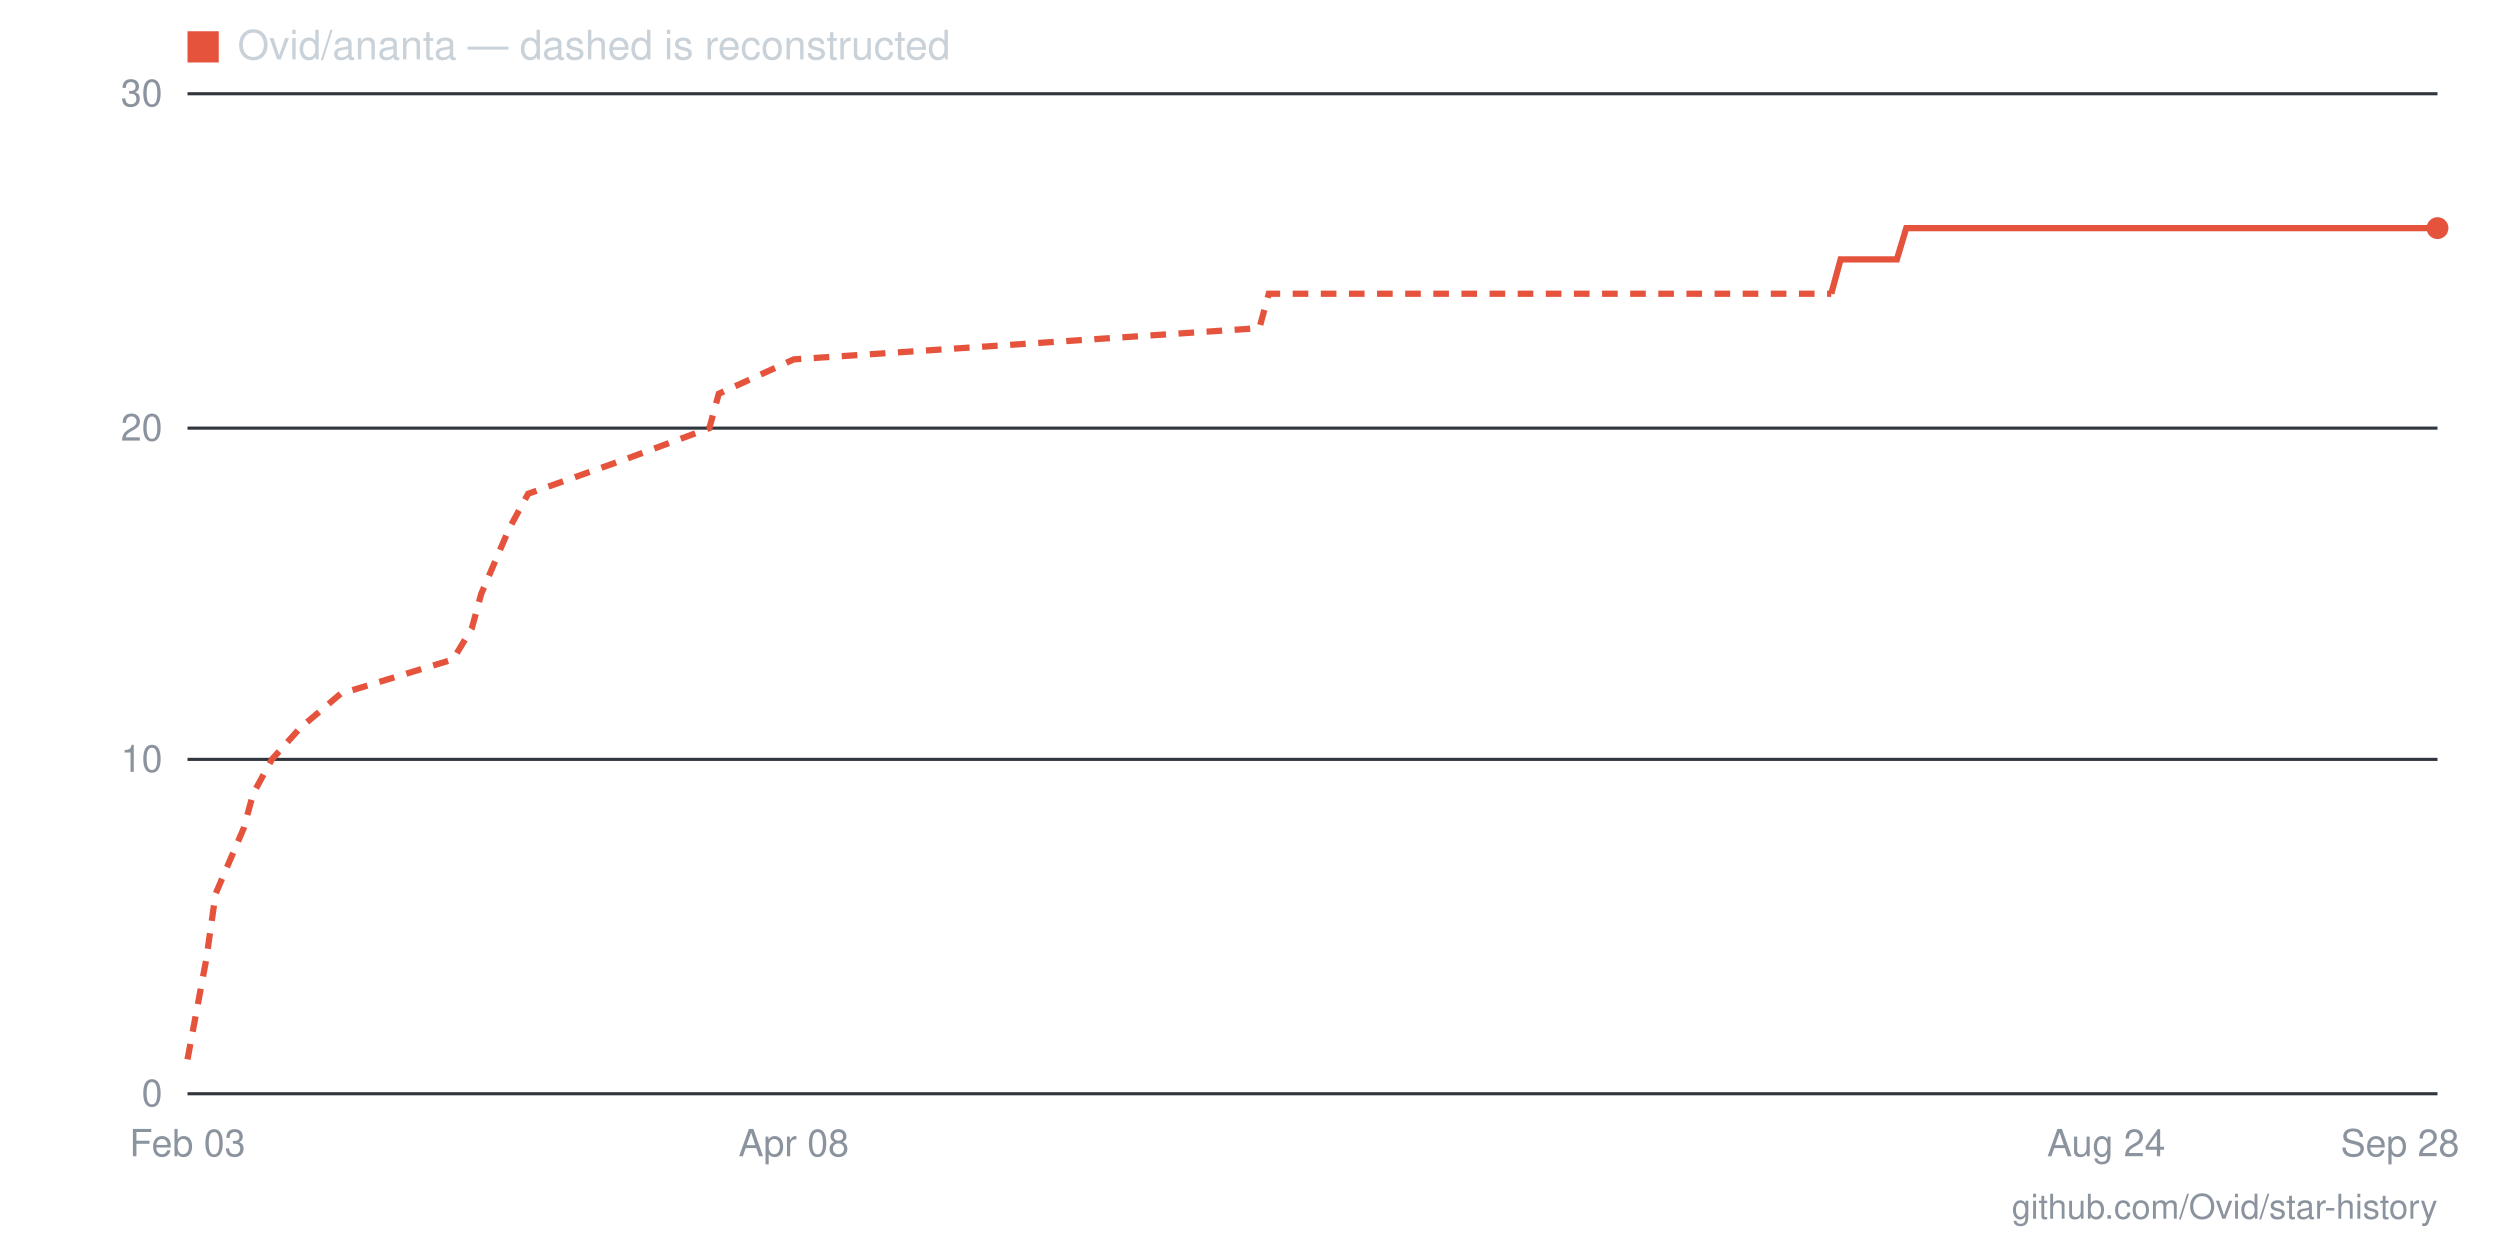
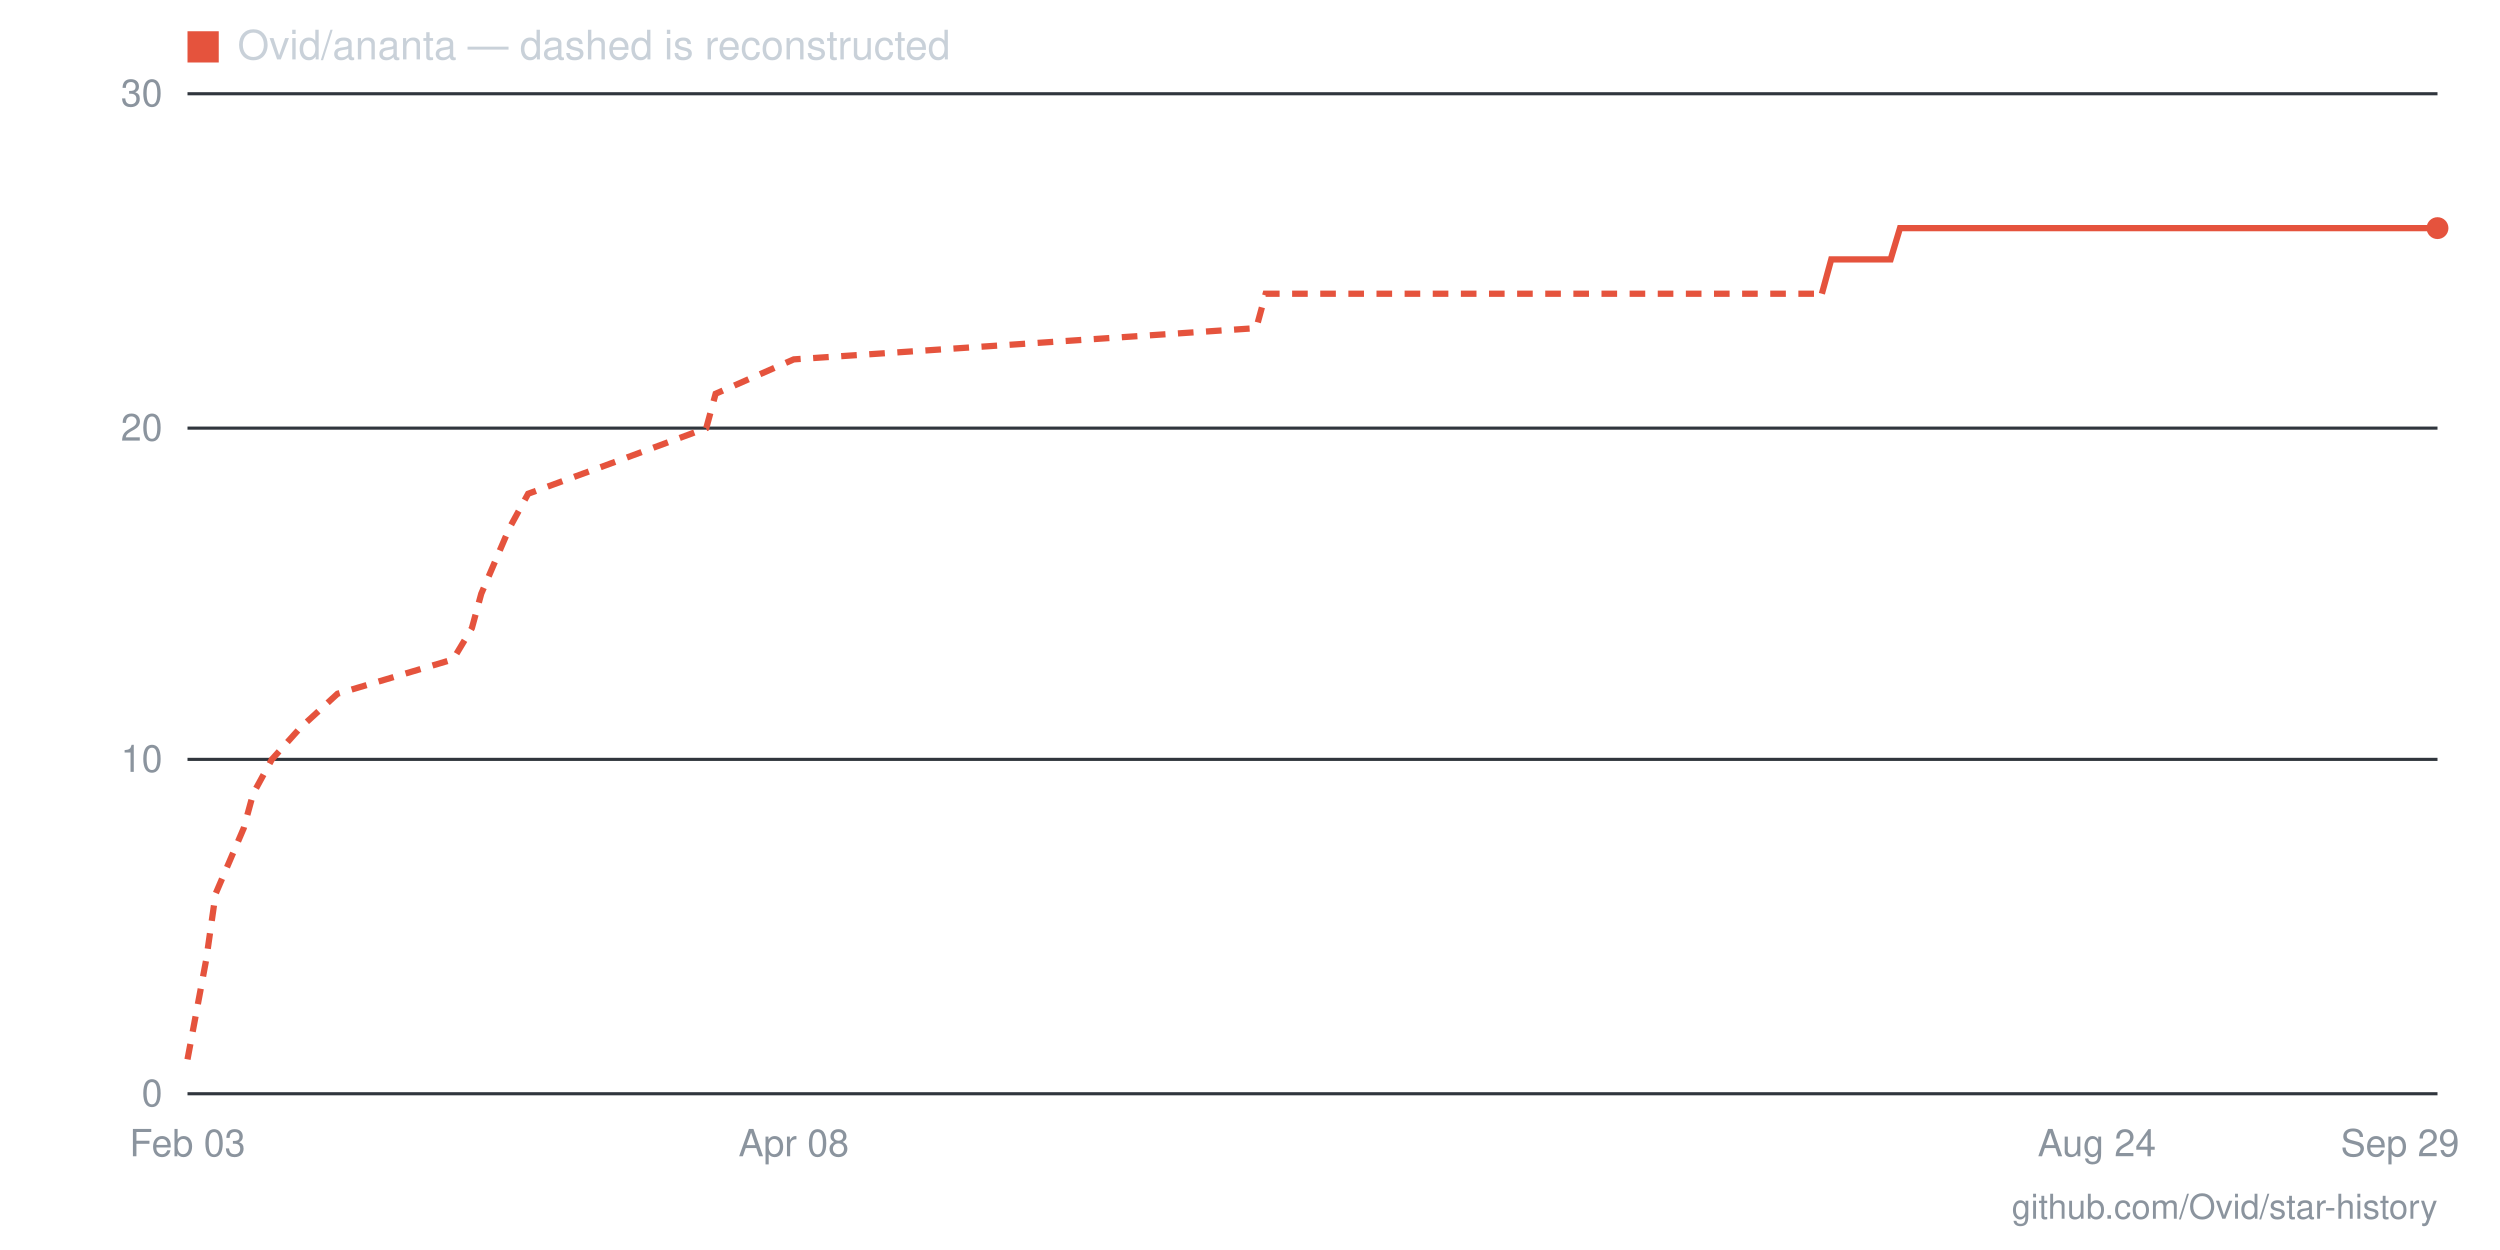
- <svg xmlns="http://www.w3.org/2000/svg" viewBox="0 0 800 400" width="800" height="400" role="img" aria-label="Star history for Ovid/ananta: 26 stars as of 2026-09-28">
+ <svg xmlns="http://www.w3.org/2000/svg" viewBox="0 0 800 400" width="800" height="400" role="img" aria-label="Star history for Ovid/ananta: 26 stars as of 2026-09-29">
  <line x1="60" y1="350" x2="780" y2="350" stroke="#30363d" stroke-width="1" />
  <text x="52" y="354" text-anchor="end" font-family="-apple-system,BlinkMacSystemFont,'Segoe UI',Helvetica,Arial,sans-serif" font-size="12" fill="#8b949e">0</text>
  <line x1="60" y1="243" x2="780" y2="243" stroke="#30363d" stroke-width="1" />
  <text x="52" y="247" text-anchor="end" font-family="-apple-system,BlinkMacSystemFont,'Segoe UI',Helvetica,Arial,sans-serif" font-size="12" fill="#8b949e">10</text>
  <line x1="60" y1="137" x2="780" y2="137" stroke="#30363d" stroke-width="1" />
  <text x="52" y="141" text-anchor="end" font-family="-apple-system,BlinkMacSystemFont,'Segoe UI',Helvetica,Arial,sans-serif" font-size="12" fill="#8b949e">20</text>
  <line x1="60" y1="30" x2="780" y2="30" stroke="#30363d" stroke-width="1" />
  <text x="52" y="34" text-anchor="end" font-family="-apple-system,BlinkMacSystemFont,'Segoe UI',Helvetica,Arial,sans-serif" font-size="12" fill="#8b949e">30</text>
-   <text x="768" y="370" text-anchor="middle" font-family="-apple-system,BlinkMacSystemFont,'Segoe UI',Helvetica,Arial,sans-serif" font-size="12" fill="#8b949e">Sep 28</text>
-   <text x="674" y="370" text-anchor="middle" font-family="-apple-system,BlinkMacSystemFont,'Segoe UI',Helvetica,Arial,sans-serif" font-size="12" fill="#8b949e">Aug 24</text>
+   <text x="768" y="370" text-anchor="middle" font-family="-apple-system,BlinkMacSystemFont,'Segoe UI',Helvetica,Arial,sans-serif" font-size="12" fill="#8b949e">Sep 29</text>
+   <text x="671" y="370" text-anchor="middle" font-family="-apple-system,BlinkMacSystemFont,'Segoe UI',Helvetica,Arial,sans-serif" font-size="12" fill="#8b949e">Aug 24</text>
  <text x="254" y="370" text-anchor="middle" font-family="-apple-system,BlinkMacSystemFont,'Segoe UI',Helvetica,Arial,sans-serif" font-size="12" fill="#8b949e">Apr 08</text>
  <text x="60" y="370" text-anchor="middle" font-family="-apple-system,BlinkMacSystemFont,'Segoe UI',Helvetica,Arial,sans-serif" font-size="12" fill="#8b949e">Feb 03</text>
-   <polyline fill="none" stroke="#e5533d" stroke-width="2" stroke-dasharray="5 4" points="60,339 66,307 69,286 78,265 81,254 87,243 96,233 109,222 145,211 151,201 154,190 163,169 169,158 200,147 227,137 230,126 254,115 403,105 406,94 586,94" />
-   <polyline fill="none" stroke="#e5533d" stroke-width="2" points="586,94 589,83 592,83 595,83 598,83 601,83 604,83 607,83 610,73 613,73 616,73 619,73 622,73 625,73 628,73 631,73 634,73 637,73 640,73 643,73 646,73 649,73 652,73 655,73 658,73 662,73 665,73 668,73 671,73 674,73 677,73 680,73 683,73 686,73 689,73 692,73 695,73 698,73 701,73 704,73 707,73 710,73 713,73 716,73 719,73 722,73 725,73 728,73 731,73 734,73 737,73 741,73 744,73 747,73 750,73 753,73 756,73 759,73 762,73 765,73 768,73 771,73 774,73 777,73 780,73" />
+   <polyline fill="none" stroke="#e5533d" stroke-width="2" stroke-dasharray="5 4" points="60,339 66,307 69,286 78,265 81,254 87,243 96,233 108,222 145,211 151,201 154,190 163,169 169,158 199,147 226,137 229,126 254,115 402,105 405,94 583,94" />
+   <polyline fill="none" stroke="#e5533d" stroke-width="2" points="583,94 586,83 589,83 592,83 595,83 598,83 602,83 605,83 608,73 611,73 614,73 617,73 620,73 623,73 626,73 629,73 632,73 635,73 638,73 641,73 644,73 647,73 650,73 653,73 656,73 659,73 662,73 665,73 668,73 671,73 674,73 677,73 680,73 683,73 686,73 689,73 692,73 695,73 698,73 701,73 704,73 707,73 710,73 713,73 716,73 719,73 723,73 726,73 729,73 732,73 735,73 738,73 741,73 744,73 747,73 750,73 753,73 756,73 759,73 762,73 765,73 768,73 771,73 774,73 777,73 780,73" />
  <circle cx="780" cy="73" r="3.5" fill="#e5533d" />
  <rect x="60" y="10" width="10" height="10" fill="#e5533d" />
  <text x="76" y="19" font-family="-apple-system,BlinkMacSystemFont,'Segoe UI',Helvetica,Arial,sans-serif" font-size="13" fill="#c9d1d9">Ovid/ananta — dashed is reconstructed</text>
  <text x="780" y="390" text-anchor="end" font-family="-apple-system,BlinkMacSystemFont,'Segoe UI',Helvetica,Arial,sans-serif" font-size="11" fill="#8b949e">github.com/Ovid/star-history</text>
</svg>
